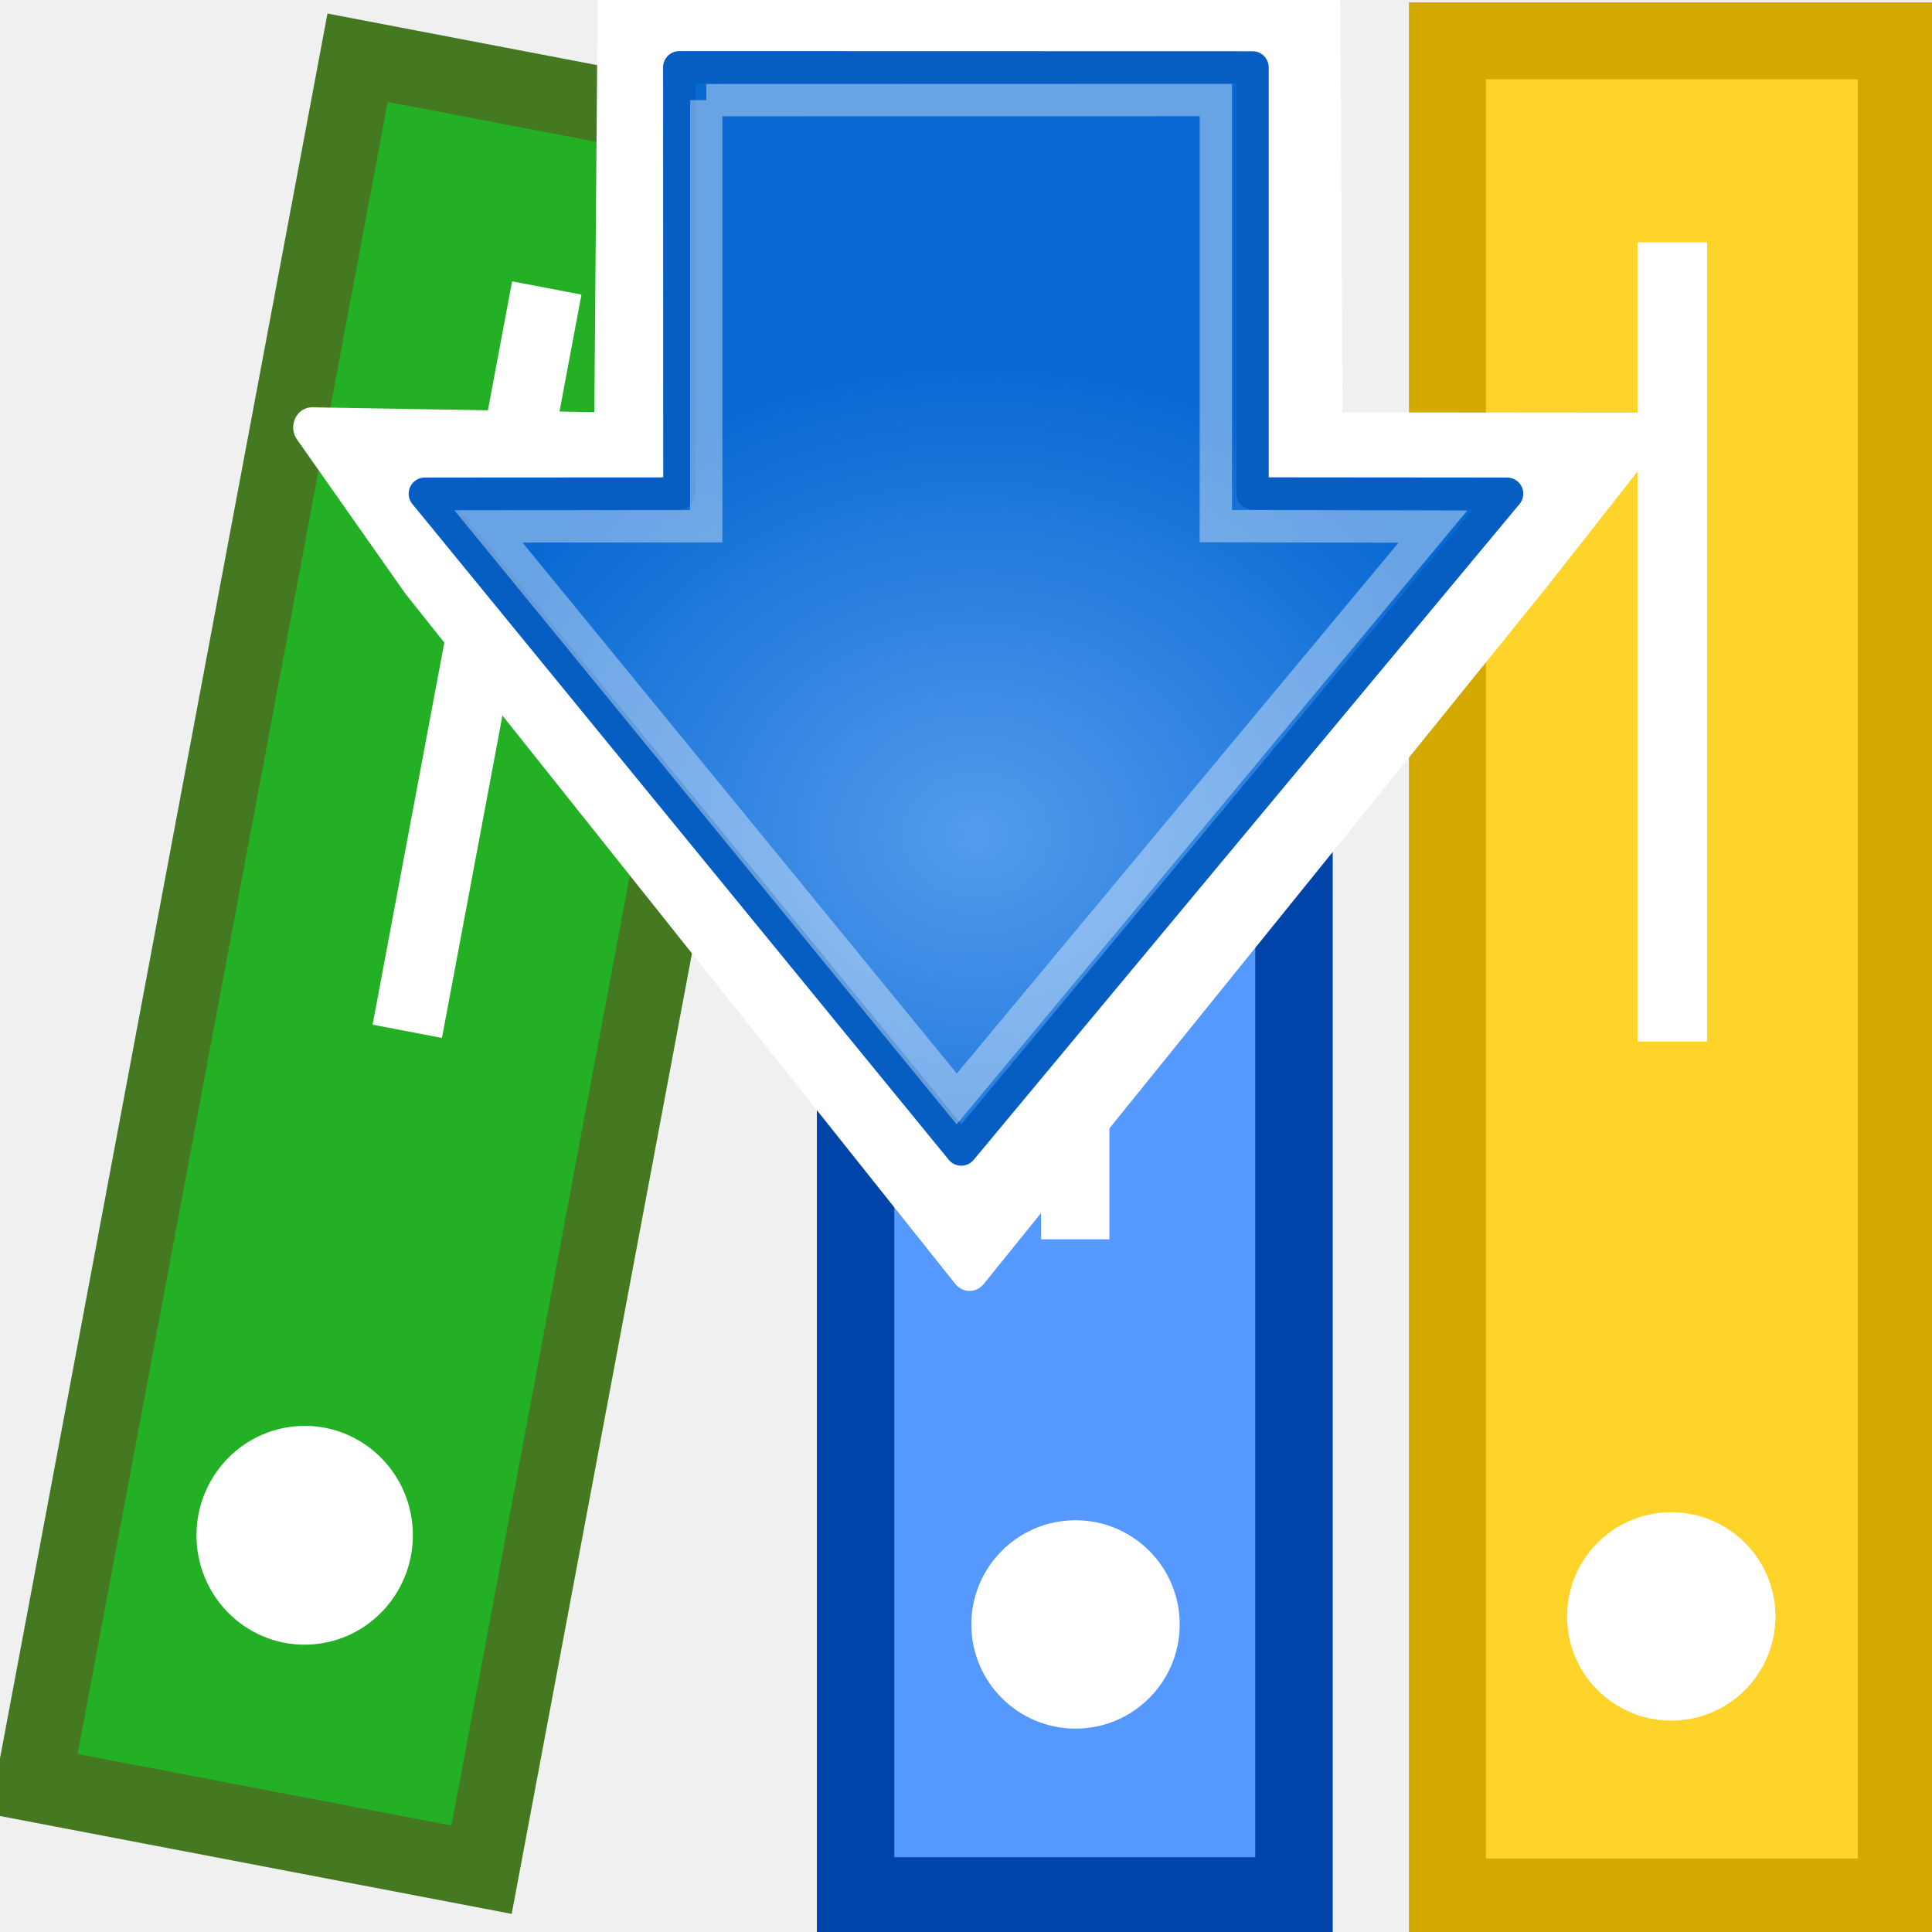
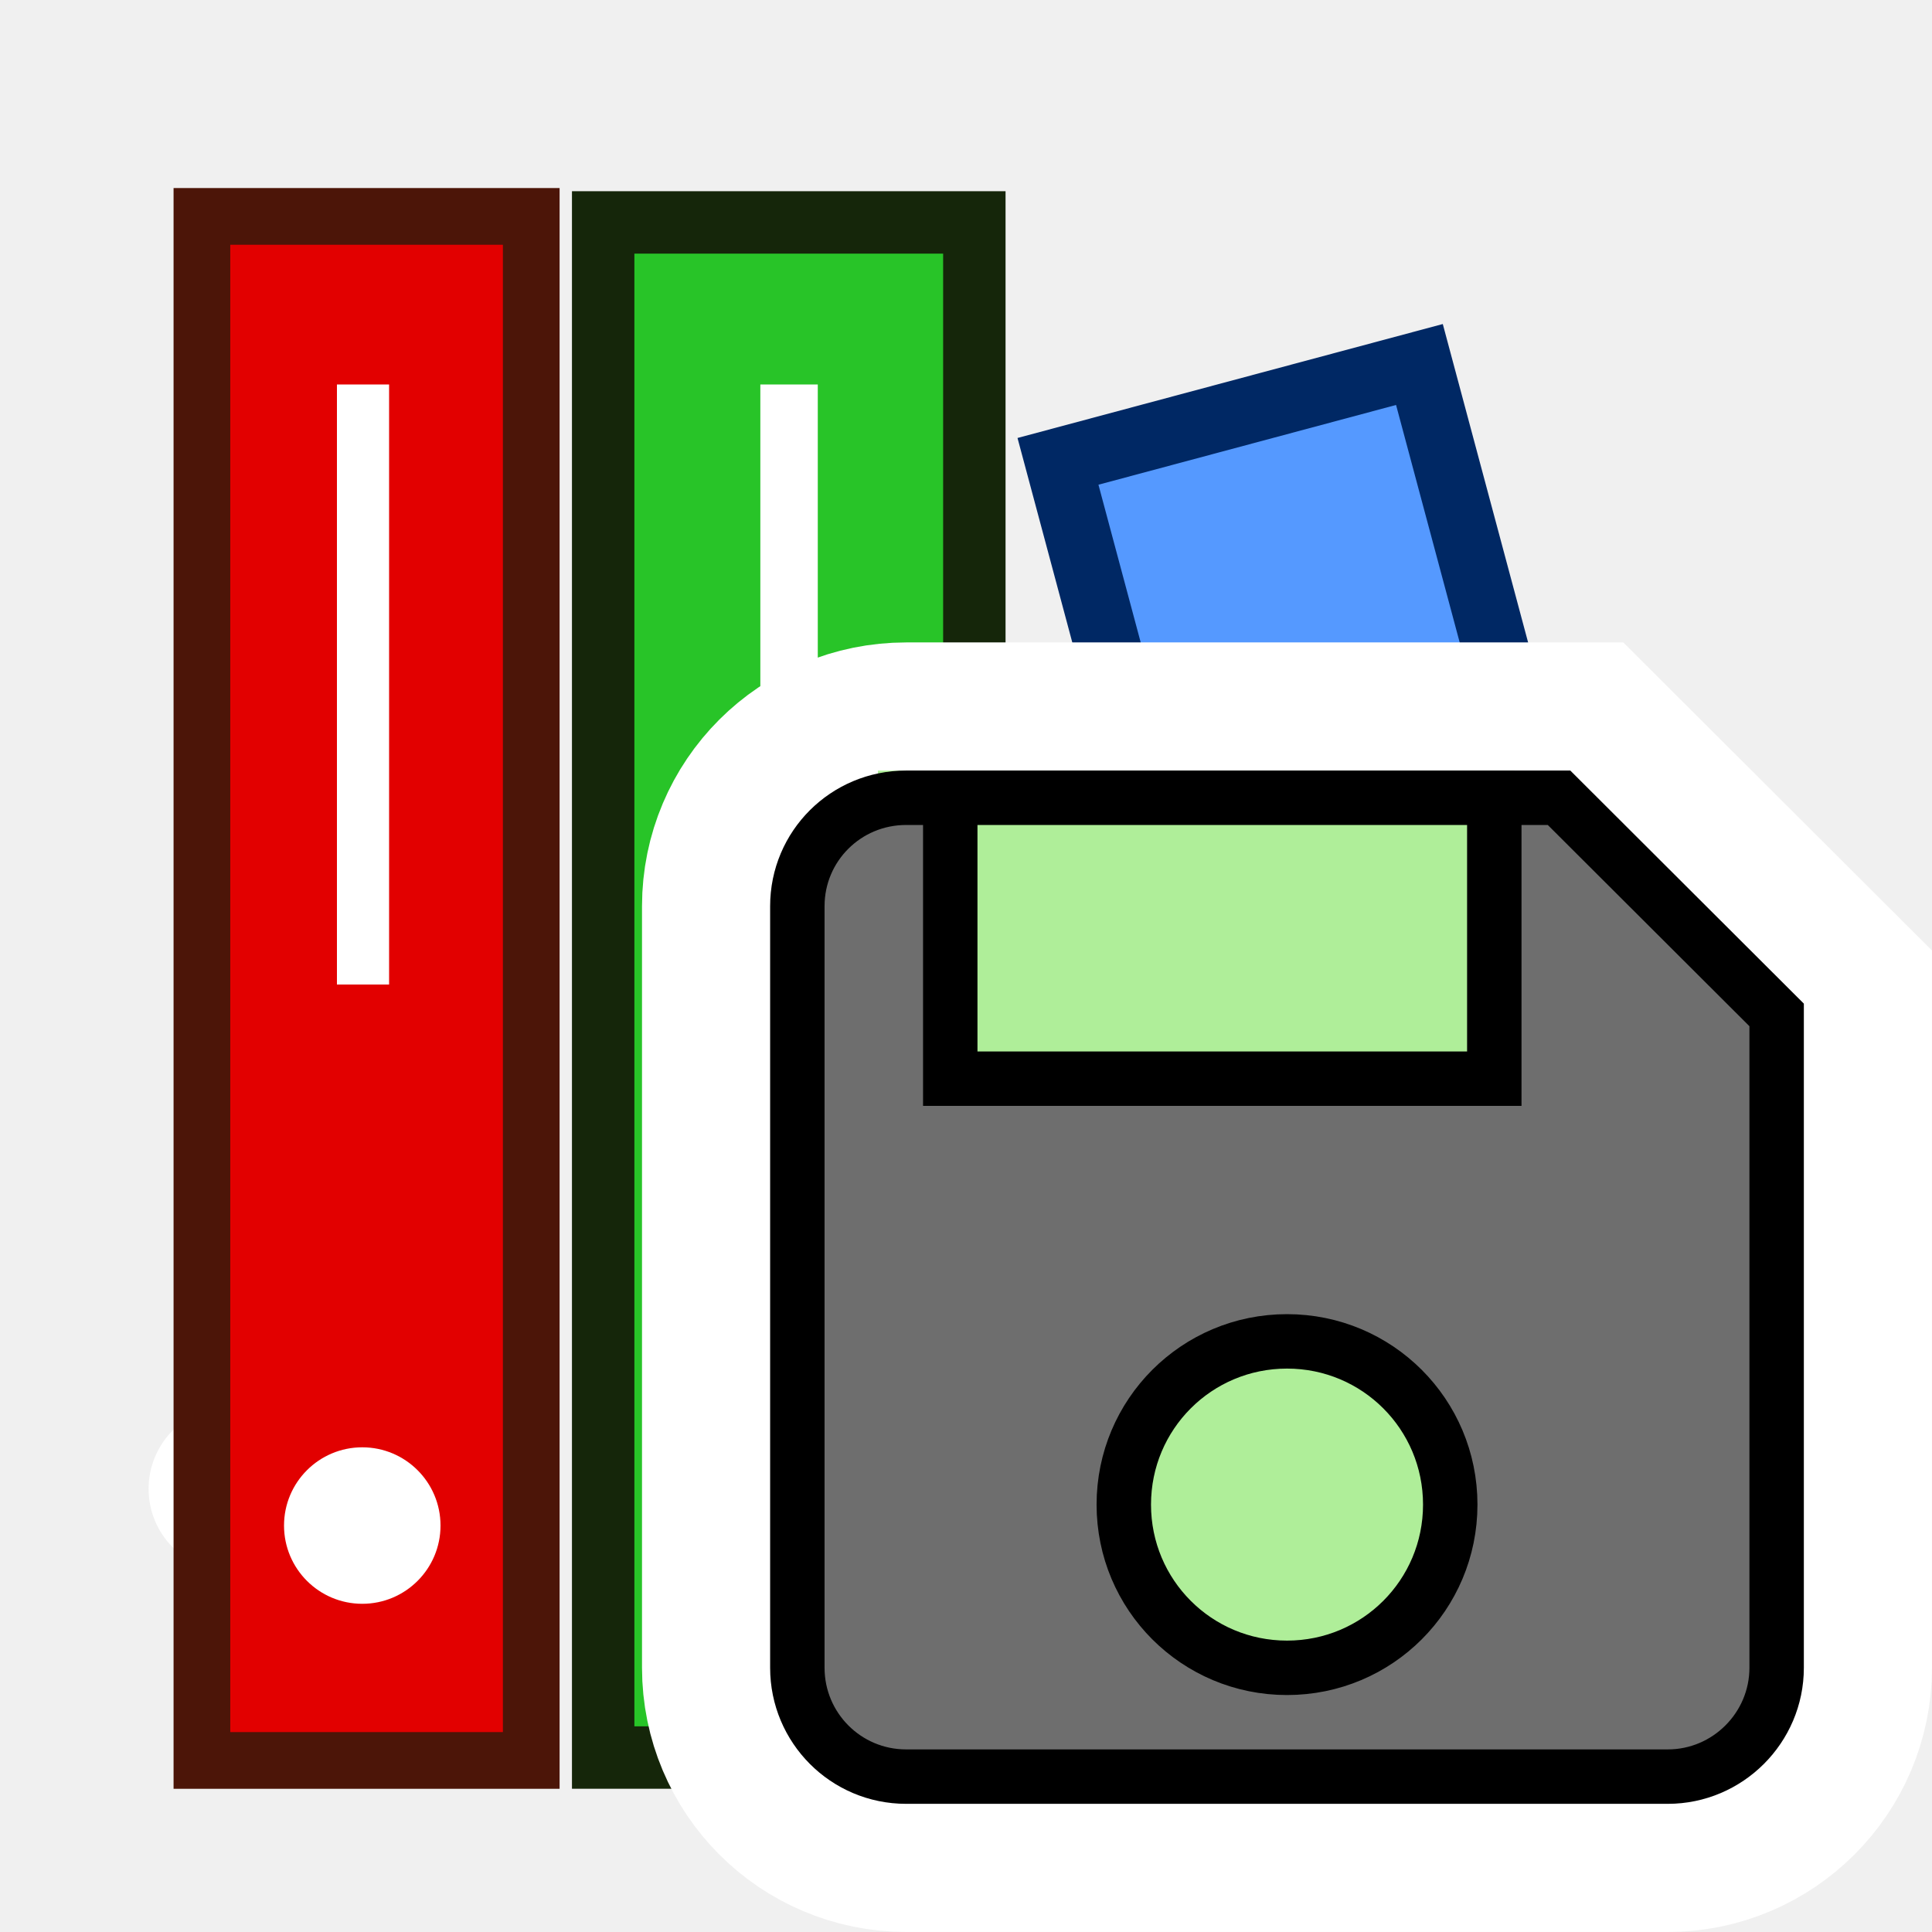
<svg xmlns="http://www.w3.org/2000/svg" version="1.0" width="26" height="26" id="svg2">
  <defs id="defs4">
    <filter style="color-interpolation-filters:sRGB" id="filter3945-3">
      <feGaussianBlur stdDeviation="0.056" id="feGaussianBlur12-6" />
    </filter>
    <filter style="color-interpolation-filters:sRGB" id="filter3941-7">
      <feGaussianBlur stdDeviation="0.056" id="feGaussianBlur9-5" />
    </filter>
    <filter style="color-interpolation-filters:sRGB" id="filter3945-36">
      <feGaussianBlur stdDeviation="0.056" id="feGaussianBlur12-7" />
    </filter>
    <filter style="color-interpolation-filters:sRGB" id="filter3941-5">
      <feGaussianBlur stdDeviation="0.056" id="feGaussianBlur9-3" />
    </filter>
    <radialGradient id="radialGradient3010-5" gradientUnits="userSpaceOnUse" cy="20.494" cx="35.293" gradientTransform="matrix(0,-0.3720701,-0.4371702,0,26.32077,18.58609)" r="16.956">
      <stop stop-color="#539bed" offset="0" id="stop15-6" />
      <stop stop-color="#0969d3" offset="1" id="stop17-2" />
    </radialGradient>
+     <radialGradient id="e-7-0" gradientUnits="userSpaceOnUse" cy="20.494" cx="35.293" gradientTransform="matrix(0,-0.84302,1.0202,0,-4.896325,41.05942)" r="16.956">
+       <stop stop-color="#73d216" offset="0" id="stop12-7-6-0" style="stop-color:#77d917;stop-opacity:1;" />
+       <stop stop-color="#4e9a06" offset="1" id="stop14-2-0-2" style="stop-color:#5db608;stop-opacity:1;" />
+     </radialGradient>
+     <radialGradient id="radialGradient5094" gradientUnits="userSpaceOnUse" cy="20.494" cx="35.293" gradientTransform="matrix(0,-0.84302,1.0202,0,-4.896325,41.05942)" r="16.956">
+       <stop stop-color="#73d216" offset="0" id="stop5096" style="stop-color:#72d917;stop-opacity:1" />
+       <stop stop-color="#4e9a06" offset="1" id="stop5098" style="stop-color:#5ab608;stop-opacity:1" />
+     </radialGradient>
  </defs>
-   <rect style="opacity:1;fill:#ffd42a;fill-opacity:1;fill-rule:nonzero;stroke:#d4aa00;stroke-width:1.036;stroke-linecap:square;stroke-linejoin:miter;stroke-miterlimit:4;stroke-dasharray:none;stroke-opacity:1" id="rect4298" width="6.04" height="24.979" x="19.479" y="0.55" />
-   <rect style="opacity:1;fill:#ffffff;fill-opacity:1;fill-rule:nonzero;stroke:none;stroke-width:1;stroke-linecap:square;stroke-linejoin:miter;stroke-miterlimit:4;stroke-dasharray:none;stroke-opacity:1" id="rect4300" width="0.935" height="10.756" x="22.037" y="3.26" />
-   <rect style="opacity:1;fill:#5599ff;fill-opacity:1;fill-rule:nonzero;stroke:#0044aa;stroke-width:1.042;stroke-linecap:square;stroke-linejoin:miter;stroke-miterlimit:4;stroke-dasharray:none;stroke-opacity:1" id="rect4298-3" width="5.9" height="21.007" x="11.514" y="4.508" />
-   <rect style="opacity:1;fill:#ffffff;fill-opacity:1;fill-rule:nonzero;stroke:none;stroke-width:1;stroke-linecap:square;stroke-linejoin:miter;stroke-miterlimit:4;stroke-dasharray:none;stroke-opacity:1" id="rect4300-56" width="0.92" height="8.275" x="14.01" y="8.403" />
-   <circle style="opacity:1;fill:#ffffff;fill-opacity:1;fill-rule:nonzero;stroke:none;stroke-width:2.1;stroke-linecap:square;stroke-linejoin:miter;stroke-miterlimit:4;stroke-dasharray:none;stroke-opacity:1" id="path4208" cx="22.491" cy="21.753" r="1.402" />
-   <rect style="opacity:1;fill:#24b024;fill-opacity:1;fill-rule:nonzero;stroke:#447821;stroke-width:1.016;stroke-linecap:square;stroke-linejoin:miter;stroke-miterlimit:4;stroke-dasharray:none;stroke-opacity:1" id="rect4298-7" width="6.138" height="23.637" x="4.873" y="-0.141" transform="matrix(0.9821916,0.1878819,-0.184459,0.9828402,0,0)" />
-   <rect style="opacity:1;fill:#ffffff;fill-opacity:1;fill-rule:nonzero;stroke:none;stroke-width:1;stroke-linecap:square;stroke-linejoin:miter;stroke-miterlimit:4;stroke-dasharray:none;stroke-opacity:1" id="rect4300-5" width="0.95" height="10.178" x="7.472" y="2.424" transform="matrix(0.9821916,0.1878819,-0.184459,0.9828402,0,0)" />
-   <ellipse style="opacity:1;fill:#ffffff;fill-opacity:1;fill-rule:nonzero;stroke:none;stroke-width:2.1;stroke-linecap:square;stroke-linejoin:miter;stroke-miterlimit:4;stroke-dasharray:none;stroke-opacity:1" id="path4208-3" cx="3.061" cy="20.846" transform="matrix(0.9986527,-0.05189193,0.0500435,0.998747,0,0)" rx="1.456" ry="1.472" />
-   <circle style="opacity:1;fill:#ffffff;fill-opacity:1;fill-rule:nonzero;stroke:none;stroke-width:2.1;stroke-linecap:square;stroke-linejoin:miter;stroke-miterlimit:4;stroke-dasharray:none;stroke-opacity:1" id="path4208-6" cx="14.474" cy="21.861" r="1.402" />
-   <g transform="matrix(-1.161153,0,0,-1.241269,33.33417,18.28937)" id="g33-2" style="fill:#ffffff;stroke:#ffffff">
-     <path style="opacity:0.75;fill:#ffffff;stroke:#ffffff;stroke-width:0;stroke-miterlimit:4;filter:url(#filter3945-3)" d="M 12.266,2.5 23.5,13.734" transform="matrix(-1,0,0,0.9999998,35.00008,2.9472792e-4)" stroke-miterlimit="4" id="path35-9" />
-     <path style="opacity:0.75;fill:#ffffff;stroke:#ffffff;stroke-width:0;stroke-miterlimit:4;filter:url(#filter3941-7)" d="M 23.5,2.5 12.266,13.734" transform="matrix(-1,0,0,0.9999998,35.00008,2.9472792e-4)" stroke-miterlimit="4" id="path37-1" />
-     <path style="color:#000000;fill:#ffffff;fill-rule:evenodd;stroke:#ffffff;stroke-width:0.435;stroke-linecap:round;stroke-linejoin:round;stroke-miterlimit:10;stroke-dasharray:none" d="M 21.359,15.782 13.396,15.751 13.365,10.046 9.66,10.043 10.955,8.502 17.471,0.956 23.839,8.433 25.092,10.101 21.604,10.045 l -0.044,5.085 z" stroke-miterlimit="10" id="path39-2" />
-     <path style="color:#000000;opacity:0.385;fill:#ffffff;stroke:#ffffff;stroke-width:0.435;stroke-miterlimit:10" d="m 20.995,15.339 -6.857,0.002 0,-5.734 -2.921,-0.007 6.408,-7.702 6.302,7.705 -2.931,0.002 -0.001,5.735 z" stroke-miterlimit="10" id="path41-7" />
+   <g transform="translate(-0.8107018,0.5412119)" id="g4175">
+     <rect style="color:#000000;clip-rule:nonzero;display:inline;overflow:visible;visibility:visible;opacity:1;isolation:auto;mix-blend-mode:normal;color-interpolation:sRGB;color-interpolation-filters:linearRGB;solid-color:#000000;solid-opacity:1;fill:#28c428;fill-opacity:1;fill-rule:nonzero;stroke:#15260a;stroke-width:0.84;stroke-linecap:square;stroke-linejoin:miter;stroke-miterlimit:4;stroke-dasharray:none;stroke-dashoffset:0;stroke-opacity:1;color-rendering:auto;image-rendering:auto;shape-rendering:auto;text-rendering:auto;enable-background:accumulate" id="rect4298" width="4.995" height="20.659" x="8.928" y="2.452" />
+     <rect style="opacity:1;fill:#ffffff;fill-opacity:1;fill-rule:nonzero;stroke:none;stroke-width:1;stroke-linecap:square;stroke-linejoin:miter;stroke-miterlimit:4;stroke-dasharray:none;stroke-opacity:1" id="rect4300" width="0.773" height="8.895" x="11.043" y="4.633" />
+     <circle style="opacity:1;fill:#ffffff;fill-opacity:1;fill-rule:nonzero;stroke:none;stroke-width:2.1;stroke-linecap:square;stroke-linejoin:miter;stroke-miterlimit:4;stroke-dasharray:none;stroke-opacity:1" id="path4208" cx="11.419" cy="19.989" r="1.16" />
+     <g id="g4162" transform="matrix(0.824427,-0.2209045,0.2209045,0.824427,4.556788,4.520925)">
+       <rect y="4.479" x="11.526" height="21.007" width="5.9" id="rect4298-3" style="opacity:1;fill:#5599ff;fill-opacity:1;fill-rule:nonzero;stroke:#002864;stroke-width:1.042;stroke-linecap:square;stroke-linejoin:miter;stroke-miterlimit:4;stroke-dasharray:none;stroke-opacity:1" />
+       <rect y="8.374" x="14.021" height="8.275" width="0.92" id="rect4300-56" style="opacity:1;fill:#ffffff;fill-opacity:1;fill-rule:nonzero;stroke:none;stroke-width:1;stroke-linecap:square;stroke-linejoin:miter;stroke-miterlimit:4;stroke-dasharray:none;stroke-opacity:1" />
+       <circle r="1.402" cy="21.832" cx="14.485" id="path4208-6" style="opacity:1;fill:#ffffff;fill-opacity:1;fill-rule:nonzero;stroke:none;stroke-width:2.1;stroke-linecap:square;stroke-linejoin:miter;stroke-miterlimit:4;stroke-dasharray:none;stroke-opacity:1" />
+     </g>
+     <ellipse style="opacity:1;fill:#ffffff;fill-opacity:1;fill-rule:nonzero;stroke:none;stroke-width:2.1;stroke-linecap:square;stroke-linejoin:miter;stroke-miterlimit:4;stroke-dasharray:none;stroke-opacity:1" id="path4208-3" cx="2.923" cy="19.671" transform="matrix(0.9986527,-0.05189193,0.05004351,0.998747,0,0)" rx="1.093" ry="1.105" />
+     <rect y="2.371" x="3.528" height="20.779" width="4.432" id="rect4156" style="color:#000000;clip-rule:nonzero;display:inline;overflow:visible;visibility:visible;opacity:1;isolation:auto;mix-blend-mode:normal;color-interpolation:sRGB;color-interpolation-filters:linearRGB;solid-color:#000000;solid-opacity:1;fill:#e20000;fill-opacity:1;fill-rule:nonzero;stroke:#4c1508;stroke-width:0.763;stroke-linecap:square;stroke-linejoin:miter;stroke-miterlimit:4;stroke-dasharray:none;stroke-dashoffset:0;stroke-opacity:1;color-rendering:auto;image-rendering:auto;shape-rendering:auto;text-rendering:auto;enable-background:accumulate" />
+     <rect y="4.633" x="5.345" height="8.075" width="0.702" id="rect4158" style="opacity:1;fill:#ffffff;fill-opacity:1;fill-rule:nonzero;stroke:none;stroke-width:1.016;stroke-linecap:square;stroke-linejoin:miter;stroke-miterlimit:4;stroke-dasharray:none;stroke-opacity:1" />
+     <circle r="1.053" cy="19.989" cx="5.686" id="circle4160" style="opacity:1;fill:#ffffff;fill-opacity:1;fill-rule:nonzero;stroke:none;stroke-width:1.016;stroke-linecap:square;stroke-linejoin:miter;stroke-miterlimit:4;stroke-dasharray:none;stroke-opacity:1" />
  </g>
-   <g transform="matrix(-1,0,0,-1,30.5001,16.68706)" id="g33-9">
-     <path style="opacity:0.75;fill:none;stroke-width:0;stroke-miterlimit:4;filter:url(#filter3945-36)" d="M 12.266,2.5 23.5,13.734" transform="matrix(-1,0,0,0.9999998,35.00008,2.9472792e-4)" stroke-miterlimit="4" id="path35-1" />
-     <path style="opacity:0.75;fill:none;stroke-width:0;stroke-miterlimit:4;filter:url(#filter3941-5)" d="M 23.5,2.5 12.266,13.734" transform="matrix(-1,0,0,0.9999998,35.00008,2.9472792e-4)" stroke-miterlimit="4" id="path37-2" />
-     <path style="color:#000000;fill:url(#radialGradient3010-5);fill-rule:evenodd;stroke:#065ec2;stroke-width:0.435;stroke-linecap:round;stroke-linejoin:round;stroke-miterlimit:10;stroke-dasharray:none" d="m 21.359,15.782 -7.715,-0.002 0,-5.734 -3.426,-0.003 7.346,-8.826 7.219,8.826 -3.426,0.002 0.002,5.737 z" stroke-miterlimit="10" id="path39-7" />
-     <path style="color:#000000;opacity:0.385;fill:none;stroke:#ffffff;stroke-width:0.435;stroke-miterlimit:10" d="m 20.995,15.339 -6.857,0.002 0,-5.734 -2.921,-0.007 6.408,-7.702 6.302,7.705 -2.931,0.002 -0.001,5.735 z" stroke-miterlimit="10" id="path41-0" />
+   <g id="g4561" transform="matrix(0.8361686,0,0,0.8361686,-82.05513,-816.6554)">
+     <g id="g4501">
+       <path style="fill:#4d4d4d;stroke:#ffffff;stroke-width:5;stroke-miterlimit:4;stroke-dasharray:none" id="path4343" d="m 123.224,989.503 -10.508,0 c -0.972,0 -1.751,0.781 -1.751,1.744 l 0,12.259 c 0,0.963 0.779,1.751 1.751,1.751 l 12.259,0 c 0.963,0 1.751,-0.788 1.751,-1.751 l 0,-10.508 z m -4.378,14.003 c -1.454,0 -2.627,-1.173 -2.627,-2.627 0,-1.454 1.173,-2.627 2.627,-2.627 1.454,0 2.627,1.173 2.627,2.627 0,1.454 -1.173,2.627 -2.627,2.627 z" />
+       <rect style="color:#000000;clip-rule:nonzero;display:inline;overflow:visible;visibility:visible;opacity:1;isolation:auto;mix-blend-mode:normal;color-interpolation:sRGB;color-interpolation-filters:linearRGB;solid-color:#000000;solid-opacity:1;fill:#afee99;fill-opacity:1;fill-rule:evenodd;stroke:none;stroke-width:5;stroke-linecap:round;stroke-linejoin:round;stroke-miterlimit:4;stroke-dasharray:none;stroke-dashoffset:0;stroke-opacity:1;color-rendering:auto;image-rendering:auto;shape-rendering:auto;text-rendering:auto;enable-background:accumulate" id="rect4341" width="8.17" height="7.368" x="114.875" y="996.92" />
+       <rect style="color:#000000;clip-rule:nonzero;display:inline;overflow:visible;visibility:visible;opacity:1;isolation:auto;mix-blend-mode:normal;color-interpolation:sRGB;color-interpolation-filters:linearRGB;solid-color:#000000;solid-opacity:1;fill:#afee99;fill-opacity:1;fill-rule:evenodd;stroke:none;stroke-width:5;stroke-linecap:round;stroke-linejoin:round;stroke-miterlimit:4;stroke-dasharray:none;stroke-dashoffset:0;stroke-opacity:1;color-rendering:auto;image-rendering:auto;shape-rendering:auto;text-rendering:auto;enable-background:accumulate" id="rect4339" width="10.243" height="4.714" x="112.262" y="989.066" />
+       <path d="m 123.224,989.503 -10.508,0 c -0.972,0 -1.751,0.781 -1.751,1.744 l 0,12.259 c 0,0.963 0.779,1.751 1.751,1.751 l 12.259,0 c 0.963,0 1.751,-0.788 1.751,-1.751 l 0,-10.508 z m -4.378,14.003 c -1.454,0 -2.627,-1.173 -2.627,-2.627 0,-1.454 1.173,-2.627 2.627,-2.627 1.454,0 2.627,1.173 2.627,2.627 0,1.454 -1.173,2.627 -2.627,2.627 z m 3.336,-9.482 -8.756,0 0,-4.521 8.756,0 z" id="path6" style="fill:#6e6e6e;fill-opacity:1;stroke:#000000;stroke-width:0.876" />
+     </g>
  </g>
</svg>
